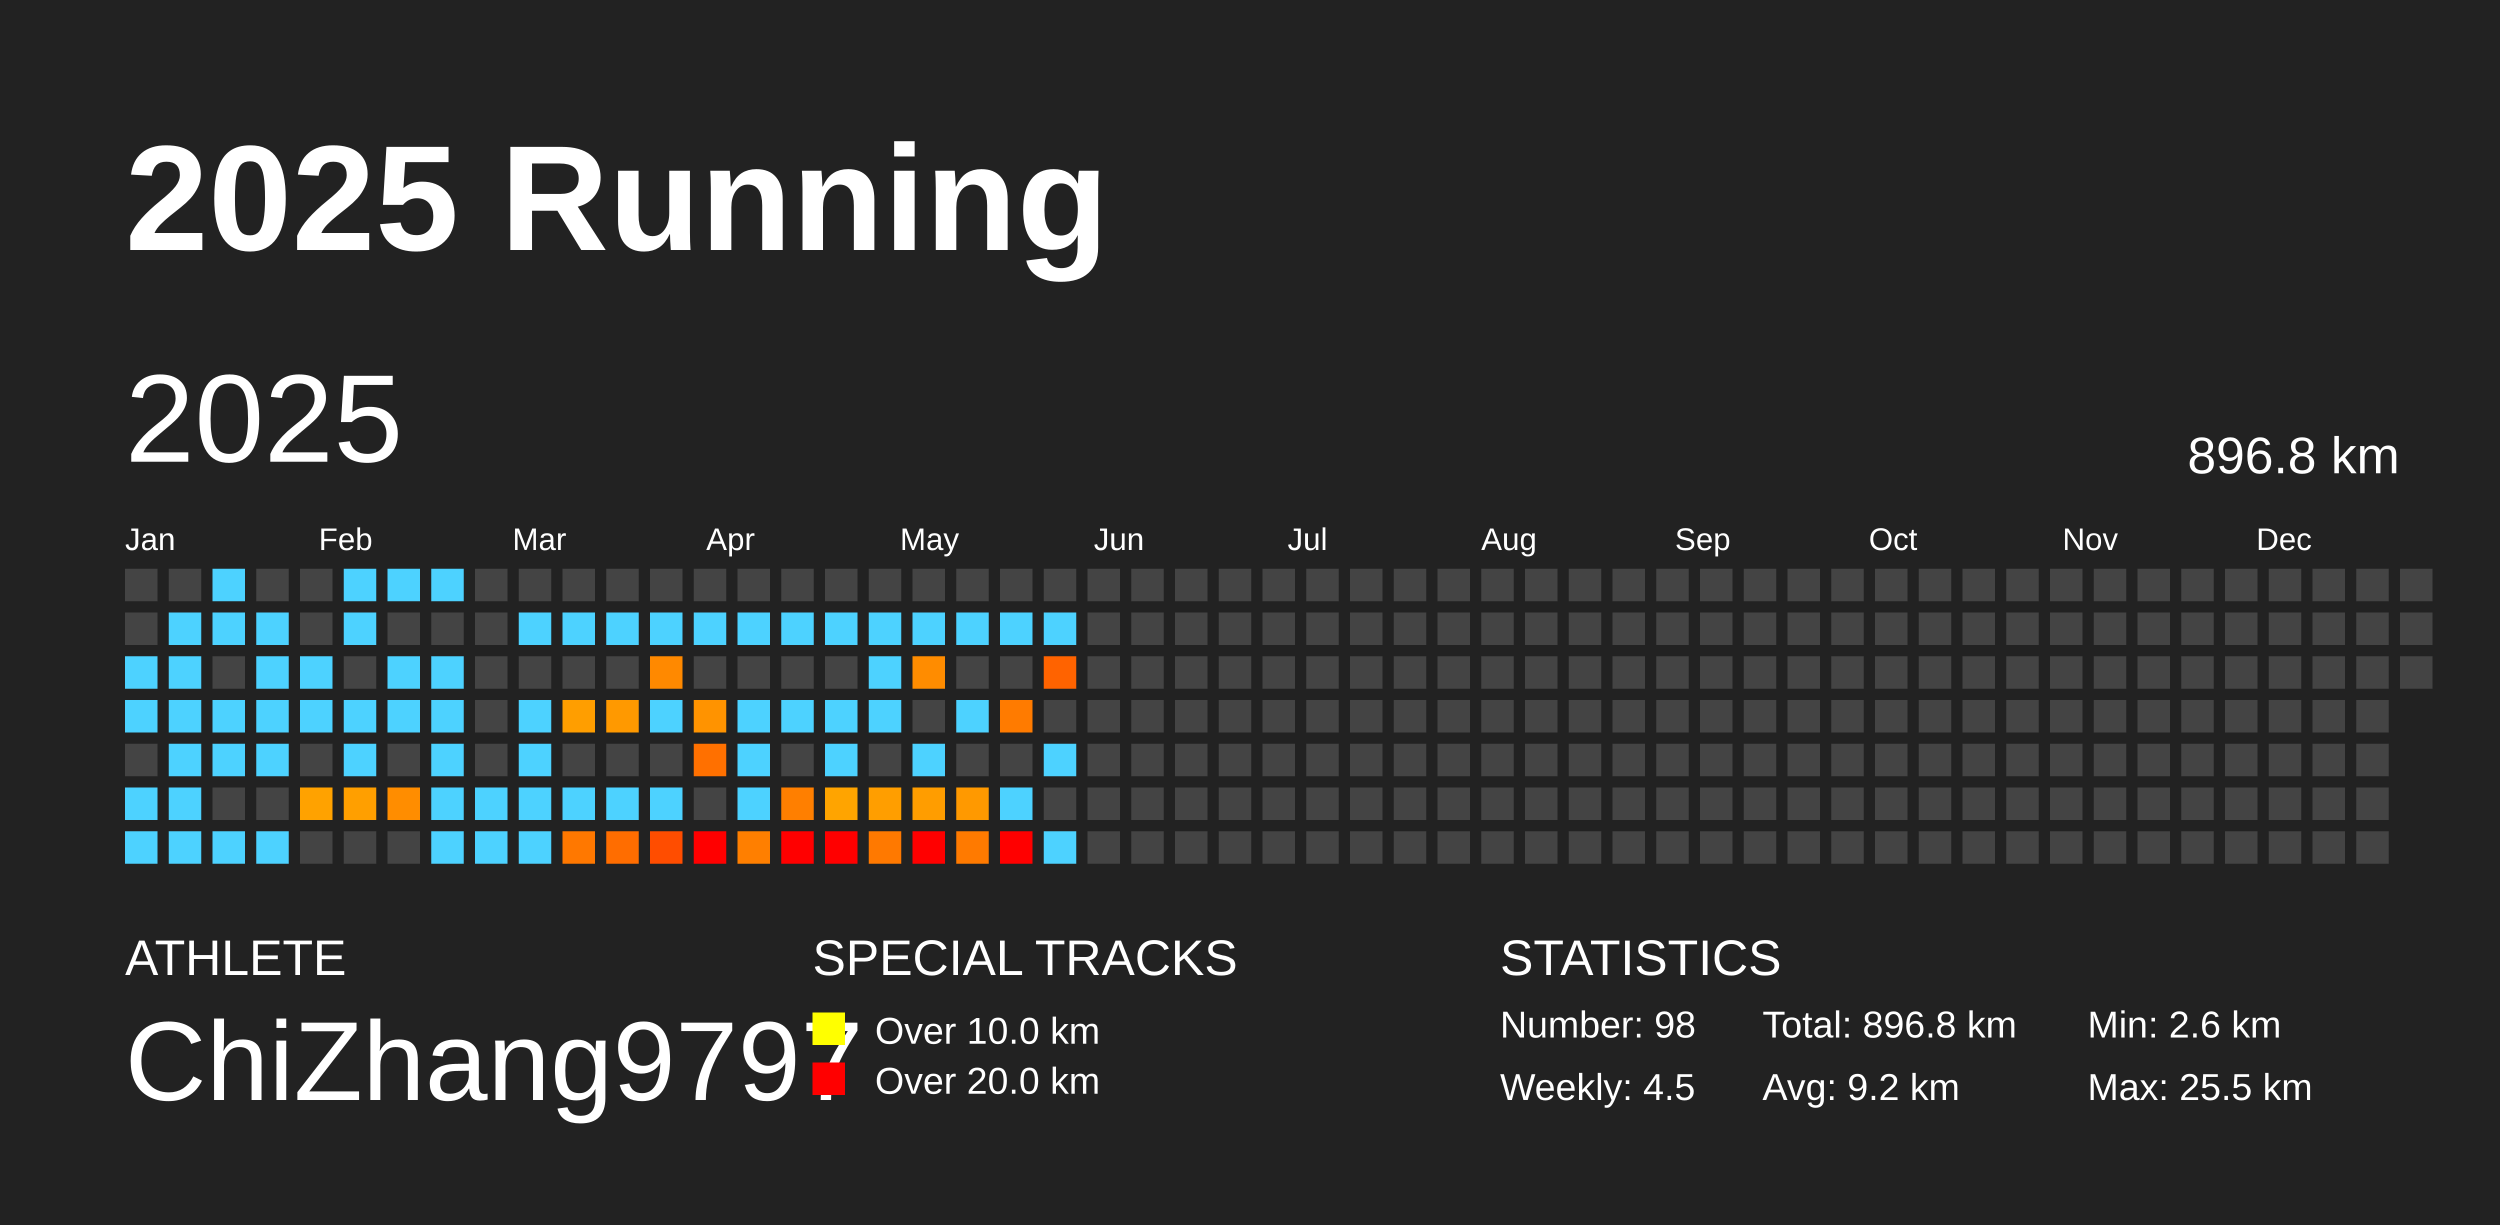
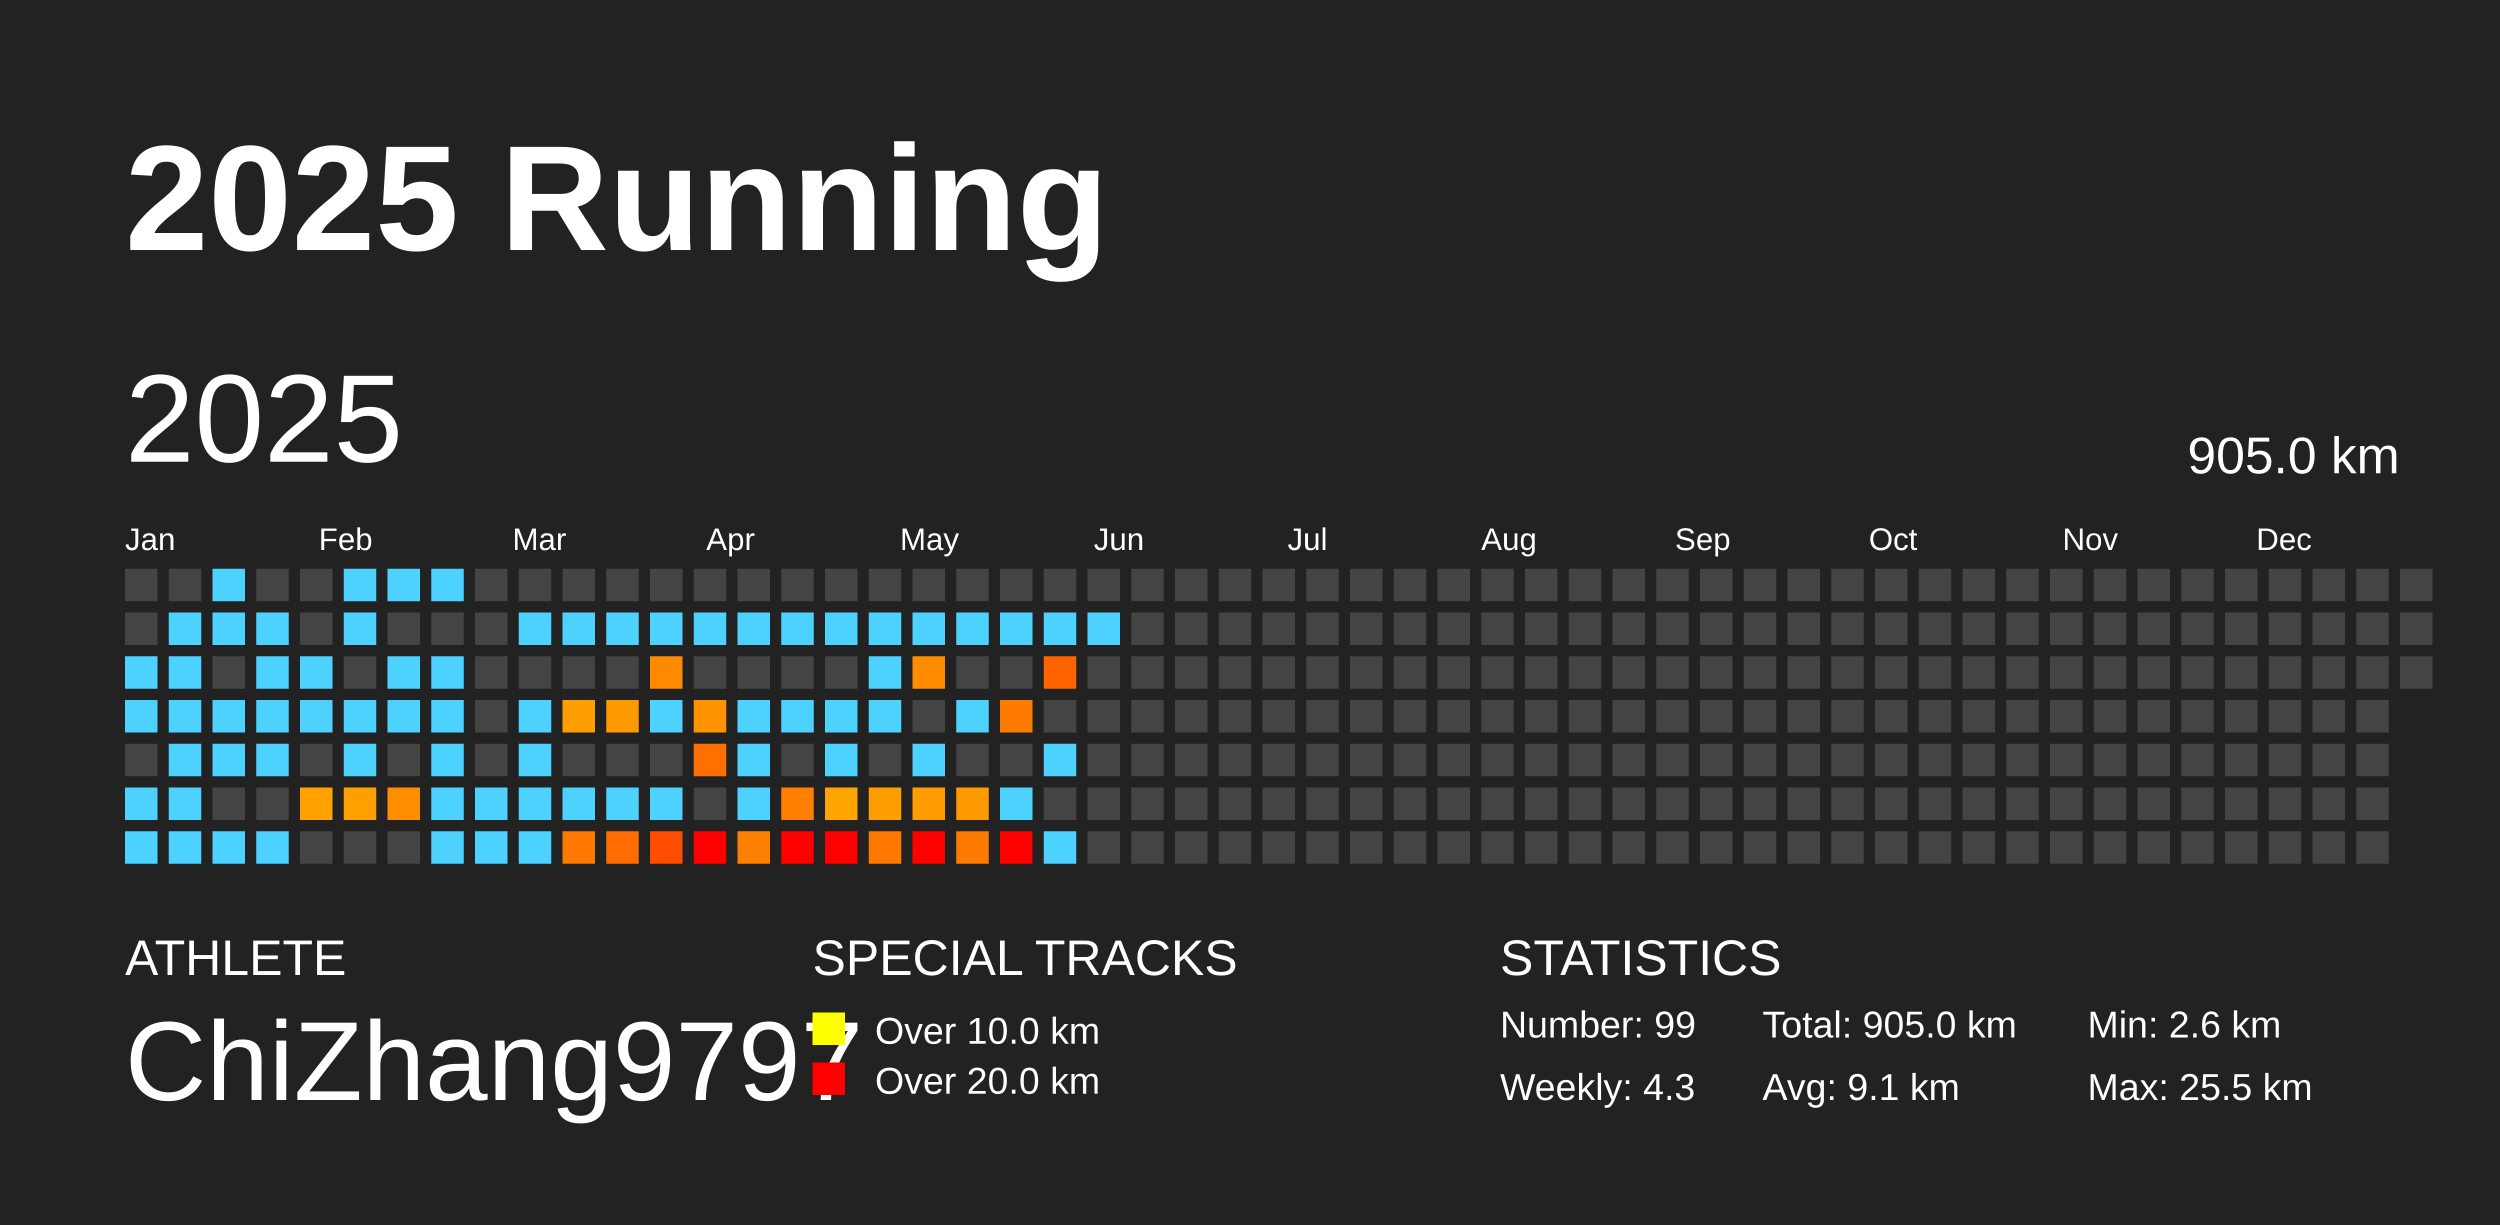
<svg xmlns="http://www.w3.org/2000/svg" baseProfile="full" height="98mm" version="1.1" viewBox="0,0,200,98" width="200mm">
  <defs />
  <rect fill="#222222" height="98" width="200" x="0" y="0" />
  <text fill="#FFFFFF" style="font-size:12px; font-family:Arial; font-weight:bold;" x="10" y="20">2025 Running</text>
  <text fill="#FFFFFF" style="font-size:4px; font-family:Arial" x="10" y="78">ATHLETE</text>
  <text fill="#FFFFFF" style="font-size:9px; font-family:Arial" x="10" y="88">ChiZhang9797</text>
  <text fill="#FFFFFF" style="font-size:4px; font-family:Arial" x="65" y="78">SPECIAL TRACKS</text>
  <rect fill="yellow" height="2.6" width="2.6" x="65" y="81" />
  <text fill="#FFFFFF" style="font-size:3px; font-family:Arial" x="70" y="83.5">Over 10.0 km</text>
  <rect fill="red" height="2.6" width="2.6" x="65" y="85" />
  <text fill="#FFFFFF" style="font-size:3px; font-family:Arial" x="70" y="87.5">Over 20.0 km</text>
  <text fill="#FFFFFF" style="font-size:4px; font-family:Arial" x="120" y="78">STATISTICS</text>
-   <text fill="#FFFFFF" style="font-size:3px; font-family:Arial" x="120" y="83">Number: 98</text>
-   <text fill="#FFFFFF" style="font-size:3px; font-family:Arial" x="120" y="88">Weekly: 4.5</text>
-   <text fill="#FFFFFF" style="font-size:3px; font-family:Arial" x="141" y="83">Total: 896.8 km</text>
-   <text fill="#FFFFFF" style="font-size:3px; font-family:Arial" x="141" y="88">Avg: 9.2 km</text>
+   <text fill="#FFFFFF" style="font-size:3px; font-family:Arial" x="120" y="83">Number: 99</text>
+   <text fill="#FFFFFF" style="font-size:3px; font-family:Arial" x="120" y="88">Weekly: 4.3</text>
+   <text fill="#FFFFFF" style="font-size:3px; font-family:Arial" x="141" y="83">Total: 905.0 km</text>
+   <text fill="#FFFFFF" style="font-size:3px; font-family:Arial" x="141" y="88">Avg: 9.1 km</text>
  <text fill="#FFFFFF" style="font-size:3px; font-family:Arial" x="167" y="83">Min: 2.6 km</text>
  <text fill="#FFFFFF" style="font-size:3px; font-family:Arial" x="167" y="88">Max: 25.5 km</text>
  <text dominant-baseline="hanging" fill="#FFFFFF" style="font-size:10.0px; font-family:Arial;" x="10" y="30">2025</text>
-   <text dominant-baseline="hanging" fill="#FFFFFF" style="font-size:4.125px; font-family:Arial;" x="175" y="35">896.8 km</text>
+   <text dominant-baseline="hanging" fill="#FFFFFF" style="font-size:4.125px; font-family:Arial;" x="175" y="35">905.0 km</text>
  <text fill="#FFFFFF" style="font-size:2.5px; font-family:Arial" x="10.0" y="44">Jan</text>
  <text fill="#FFFFFF" style="font-size:2.5px; font-family:Arial" x="25.5" y="44">Feb</text>
  <text fill="#FFFFFF" style="font-size:2.5px; font-family:Arial" x="41.0" y="44">Mar</text>
  <text fill="#FFFFFF" style="font-size:2.5px; font-family:Arial" x="56.5" y="44">Apr</text>
  <text fill="#FFFFFF" style="font-size:2.5px; font-family:Arial" x="72.0" y="44">May</text>
  <text fill="#FFFFFF" style="font-size:2.5px; font-family:Arial" x="87.5" y="44">Jun</text>
  <text fill="#FFFFFF" style="font-size:2.5px; font-family:Arial" x="103.0" y="44">Jul</text>
  <text fill="#FFFFFF" style="font-size:2.5px; font-family:Arial" x="118.5" y="44">Aug</text>
  <text fill="#FFFFFF" style="font-size:2.5px; font-family:Arial" x="134.0" y="44">Sep</text>
  <text fill="#FFFFFF" style="font-size:2.5px; font-family:Arial" x="149.5" y="44">Oct</text>
  <text fill="#FFFFFF" style="font-size:2.5px; font-family:Arial" x="165.0" y="44">Nov</text>
  <text fill="#FFFFFF" style="font-size:2.5px; font-family:Arial" x="180.5" y="44">Dec</text>
  <rect fill="#444444" height="2.6" width="2.6" x="10.0" y="45.5" />
  <rect fill="#444444" height="2.6" width="2.6" x="10.0" y="49.0" />
  <rect fill="#4dd2ff" height="2.6" width="2.6" x="10.0" y="52.5" />
  <rect fill="#4dd2ff" height="2.6" width="2.6" x="10.0" y="56.0" />
  <rect fill="#444444" height="2.6" width="2.6" x="10.0" y="59.5" />
  <rect fill="#4dd2ff" height="2.6" width="2.6" x="10.0" y="63.0" />
  <rect fill="#4dd2ff" height="2.6" width="2.6" x="10.0" y="66.5" />
  <rect fill="#444444" height="2.6" width="2.6" x="13.5" y="45.5" />
  <rect fill="#4dd2ff" height="2.6" width="2.6" x="13.5" y="49.0" />
  <rect fill="#4dd2ff" height="2.6" width="2.6" x="13.5" y="52.5" />
  <rect fill="#4dd2ff" height="2.6" width="2.6" x="13.5" y="56.0" />
  <rect fill="#4dd2ff" height="2.6" width="2.6" x="13.5" y="59.5" />
  <rect fill="#4dd2ff" height="2.6" width="2.6" x="13.5" y="63.0" />
  <rect fill="#4dd2ff" height="2.6" width="2.6" x="13.5" y="66.5" />
  <rect fill="#4dd2ff" height="2.6" width="2.6" x="17.0" y="45.5" />
  <rect fill="#4dd2ff" height="2.6" width="2.6" x="17.0" y="49.0" />
  <rect fill="#444444" height="2.6" width="2.6" x="17.0" y="52.5" />
  <rect fill="#4dd2ff" height="2.6" width="2.6" x="17.0" y="56.0" />
  <rect fill="#4dd2ff" height="2.6" width="2.6" x="17.0" y="59.5" />
  <rect fill="#444444" height="2.6" width="2.6" x="17.0" y="63.0" />
  <rect fill="#4dd2ff" height="2.6" width="2.6" x="17.0" y="66.5" />
  <rect fill="#444444" height="2.6" width="2.6" x="20.5" y="45.5" />
  <rect fill="#4dd2ff" height="2.6" width="2.6" x="20.5" y="49.0" />
  <rect fill="#4dd2ff" height="2.6" width="2.6" x="20.5" y="52.5" />
  <rect fill="#4dd2ff" height="2.6" width="2.6" x="20.5" y="56.0" />
  <rect fill="#4dd2ff" height="2.6" width="2.6" x="20.5" y="59.5" />
  <rect fill="#444444" height="2.6" width="2.6" x="20.5" y="63.0" />
  <rect fill="#4dd2ff" height="2.6" width="2.6" x="20.5" y="66.5" />
  <rect fill="#444444" height="2.6" width="2.6" x="24.0" y="45.5" />
  <rect fill="#444444" height="2.6" width="2.6" x="24.0" y="49.0" />
  <rect fill="#4dd2ff" height="2.6" width="2.6" x="24.0" y="52.5" />
  <rect fill="#4dd2ff" height="2.6" width="2.6" x="24.0" y="56.0" />
  <rect fill="#444444" height="2.6" width="2.6" x="24.0" y="59.5" />
  <rect fill="#ffa200" height="2.6" width="2.6" x="24.0" y="63.0" />
  <rect fill="#444444" height="2.6" width="2.6" x="24.0" y="66.5" />
  <rect fill="#4dd2ff" height="2.6" width="2.6" x="27.5" y="45.5" />
  <rect fill="#4dd2ff" height="2.6" width="2.6" x="27.5" y="49.0" />
  <rect fill="#444444" height="2.6" width="2.6" x="27.5" y="52.5" />
  <rect fill="#4dd2ff" height="2.6" width="2.6" x="27.5" y="56.0" />
  <rect fill="#4dd2ff" height="2.6" width="2.6" x="27.5" y="59.5" />
  <rect fill="#ff9f00" height="2.6" width="2.6" x="27.5" y="63.0" />
  <rect fill="#444444" height="2.6" width="2.6" x="27.5" y="66.5" />
  <rect fill="#4dd2ff" height="2.6" width="2.6" x="31.0" y="45.5" />
  <rect fill="#444444" height="2.6" width="2.6" x="31.0" y="49.0" />
  <rect fill="#4dd2ff" height="2.6" width="2.6" x="31.0" y="52.5" />
  <rect fill="#4dd2ff" height="2.6" width="2.6" x="31.0" y="56.0" />
  <rect fill="#444444" height="2.6" width="2.6" x="31.0" y="59.5" />
  <rect fill="#ff8d00" height="2.6" width="2.6" x="31.0" y="63.0" />
  <rect fill="#444444" height="2.6" width="2.6" x="31.0" y="66.5" />
  <rect fill="#4dd2ff" height="2.6" width="2.6" x="34.5" y="45.5" />
  <rect fill="#444444" height="2.6" width="2.6" x="34.5" y="49.0" />
  <rect fill="#4dd2ff" height="2.6" width="2.6" x="34.5" y="52.5" />
  <rect fill="#4dd2ff" height="2.6" width="2.6" x="34.5" y="56.0" />
  <rect fill="#4dd2ff" height="2.6" width="2.6" x="34.5" y="59.5" />
  <rect fill="#4dd2ff" height="2.6" width="2.6" x="34.5" y="63.0" />
  <rect fill="#4dd2ff" height="2.6" width="2.6" x="34.5" y="66.5" />
  <rect fill="#444444" height="2.6" width="2.6" x="38.0" y="45.5" />
  <rect fill="#444444" height="2.6" width="2.6" x="38.0" y="49.0" />
  <rect fill="#444444" height="2.6" width="2.6" x="38.0" y="52.5" />
  <rect fill="#444444" height="2.6" width="2.6" x="38.0" y="56.0" />
  <rect fill="#444444" height="2.6" width="2.6" x="38.0" y="59.5" />
  <rect fill="#4dd2ff" height="2.6" width="2.6" x="38.0" y="63.0" />
  <rect fill="#4dd2ff" height="2.6" width="2.6" x="38.0" y="66.5" />
  <rect fill="#444444" height="2.6" width="2.6" x="41.5" y="45.5" />
  <rect fill="#4dd2ff" height="2.6" width="2.6" x="41.5" y="49.0" />
  <rect fill="#444444" height="2.6" width="2.6" x="41.5" y="52.5" />
  <rect fill="#4dd2ff" height="2.6" width="2.6" x="41.5" y="56.0" />
  <rect fill="#4dd2ff" height="2.6" width="2.6" x="41.5" y="59.5" />
  <rect fill="#4dd2ff" height="2.6" width="2.6" x="41.5" y="63.0" />
  <rect fill="#4dd2ff" height="2.6" width="2.6" x="41.5" y="66.5" />
  <rect fill="#444444" height="2.6" width="2.6" x="45.0" y="45.5" />
  <rect fill="#4dd2ff" height="2.6" width="2.6" x="45.0" y="49.0" />
  <rect fill="#444444" height="2.6" width="2.6" x="45.0" y="52.5" />
  <rect fill="#ff9e00" height="2.6" width="2.6" x="45.0" y="56.0" />
  <rect fill="#444444" height="2.6" width="2.6" x="45.0" y="59.5" />
  <rect fill="#4dd2ff" height="2.6" width="2.6" x="45.0" y="63.0" />
  <rect fill="#ff7800" height="2.6" width="2.6" x="45.0" y="66.5" />
  <rect fill="#444444" height="2.6" width="2.6" x="48.5" y="45.5" />
  <rect fill="#4dd2ff" height="2.6" width="2.6" x="48.5" y="49.0" />
  <rect fill="#444444" height="2.6" width="2.6" x="48.5" y="52.5" />
  <rect fill="#ff9900" height="2.6" width="2.6" x="48.5" y="56.0" />
  <rect fill="#444444" height="2.6" width="2.6" x="48.5" y="59.5" />
  <rect fill="#4dd2ff" height="2.6" width="2.6" x="48.5" y="63.0" />
  <rect fill="#ff6d00" height="2.6" width="2.6" x="48.5" y="66.5" />
  <rect fill="#444444" height="2.6" width="2.6" x="52.0" y="45.5" />
  <rect fill="#4dd2ff" height="2.6" width="2.6" x="52.0" y="49.0" />
  <rect fill="#ff8900" height="2.6" width="2.6" x="52.0" y="52.5" />
  <rect fill="#4dd2ff" height="2.6" width="2.6" x="52.0" y="56.0" />
  <rect fill="#444444" height="2.6" width="2.6" x="52.0" y="59.5" />
  <rect fill="#4dd2ff" height="2.6" width="2.6" x="52.0" y="63.0" />
  <rect fill="#ff4d00" height="2.6" width="2.6" x="52.0" y="66.5" />
  <rect fill="#444444" height="2.6" width="2.6" x="55.5" y="45.5" />
  <rect fill="#4dd2ff" height="2.6" width="2.6" x="55.5" y="49.0" />
  <rect fill="#444444" height="2.6" width="2.6" x="55.5" y="52.5" />
  <rect fill="#ff9300" height="2.6" width="2.6" x="55.5" y="56.0" />
  <rect fill="#ff7000" height="2.6" width="2.6" x="55.5" y="59.5" />
  <rect fill="#444444" height="2.6" width="2.6" x="55.5" y="63.0" />
  <rect fill="red" height="2.6" width="2.6" x="55.5" y="66.5" />
  <rect fill="#444444" height="2.6" width="2.6" x="59.0" y="45.5" />
  <rect fill="#4dd2ff" height="2.6" width="2.6" x="59.0" y="49.0" />
  <rect fill="#444444" height="2.6" width="2.6" x="59.0" y="52.5" />
  <rect fill="#4dd2ff" height="2.6" width="2.6" x="59.0" y="56.0" />
  <rect fill="#4dd2ff" height="2.6" width="2.6" x="59.0" y="59.5" />
  <rect fill="#4dd2ff" height="2.6" width="2.6" x="59.0" y="63.0" />
  <rect fill="#ff7f00" height="2.6" width="2.6" x="59.0" y="66.5" />
  <rect fill="#444444" height="2.6" width="2.6" x="62.5" y="45.5" />
  <rect fill="#4dd2ff" height="2.6" width="2.6" x="62.5" y="49.0" />
  <rect fill="#444444" height="2.6" width="2.6" x="62.5" y="52.5" />
  <rect fill="#4dd2ff" height="2.6" width="2.6" x="62.5" y="56.0" />
  <rect fill="#444444" height="2.6" width="2.6" x="62.5" y="59.5" />
  <rect fill="#ff7f00" height="2.6" width="2.6" x="62.5" y="63.0" />
  <rect fill="red" height="2.6" width="2.6" x="62.5" y="66.5" />
  <rect fill="#444444" height="2.6" width="2.6" x="66.0" y="45.5" />
  <rect fill="#4dd2ff" height="2.6" width="2.6" x="66.0" y="49.0" />
  <rect fill="#444444" height="2.6" width="2.6" x="66.0" y="52.5" />
  <rect fill="#4dd2ff" height="2.6" width="2.6" x="66.0" y="56.0" />
  <rect fill="#4dd2ff" height="2.6" width="2.6" x="66.0" y="59.5" />
  <rect fill="#ffa400" height="2.6" width="2.6" x="66.0" y="63.0" />
  <rect fill="red" height="2.6" width="2.6" x="66.0" y="66.5" />
  <rect fill="#444444" height="2.6" width="2.6" x="69.5" y="45.5" />
  <rect fill="#4dd2ff" height="2.6" width="2.6" x="69.5" y="49.0" />
  <rect fill="#4dd2ff" height="2.6" width="2.6" x="69.5" y="52.5" />
  <rect fill="#4dd2ff" height="2.6" width="2.6" x="69.5" y="56.0" />
  <rect fill="#444444" height="2.6" width="2.6" x="69.5" y="59.5" />
  <rect fill="#ff9e00" height="2.6" width="2.6" x="69.5" y="63.0" />
  <rect fill="#ff7900" height="2.6" width="2.6" x="69.5" y="66.5" />
  <rect fill="#444444" height="2.6" width="2.6" x="73.0" y="45.5" />
  <rect fill="#4dd2ff" height="2.6" width="2.6" x="73.0" y="49.0" />
  <rect fill="#ff8c00" height="2.6" width="2.6" x="73.0" y="52.5" />
  <rect fill="#444444" height="2.6" width="2.6" x="73.0" y="56.0" />
  <rect fill="#4dd2ff" height="2.6" width="2.6" x="73.0" y="59.5" />
  <rect fill="#ff9d00" height="2.6" width="2.6" x="73.0" y="63.0" />
  <rect fill="red" height="2.6" width="2.6" x="73.0" y="66.5" />
  <rect fill="#444444" height="2.6" width="2.6" x="76.5" y="45.5" />
  <rect fill="#4dd2ff" height="2.6" width="2.6" x="76.5" y="49.0" />
  <rect fill="#444444" height="2.6" width="2.6" x="76.5" y="52.5" />
  <rect fill="#4dd2ff" height="2.6" width="2.6" x="76.5" y="56.0" />
  <rect fill="#444444" height="2.6" width="2.6" x="76.5" y="59.5" />
  <rect fill="#ff9900" height="2.6" width="2.6" x="76.5" y="63.0" />
  <rect fill="#ff7a00" height="2.6" width="2.6" x="76.5" y="66.5" />
  <rect fill="#444444" height="2.6" width="2.6" x="80.0" y="45.5" />
  <rect fill="#4dd2ff" height="2.6" width="2.6" x="80.0" y="49.0" />
  <rect fill="#444444" height="2.6" width="2.6" x="80.0" y="52.5" />
  <rect fill="#ff7b00" height="2.6" width="2.6" x="80.0" y="56.0" />
  <rect fill="#444444" height="2.6" width="2.6" x="80.0" y="59.5" />
  <rect fill="#4dd2ff" height="2.6" width="2.6" x="80.0" y="63.0" />
  <rect fill="red" height="2.6" width="2.6" x="80.0" y="66.5" />
  <rect fill="#444444" height="2.6" width="2.6" x="83.5" y="45.5" />
  <rect fill="#4dd2ff" height="2.6" width="2.6" x="83.5" y="49.0" />
  <rect fill="#ff6300" height="2.6" width="2.6" x="83.5" y="52.5" />
  <rect fill="#444444" height="2.6" width="2.6" x="83.5" y="56.0" />
  <rect fill="#4dd2ff" height="2.6" width="2.6" x="83.5" y="59.5" />
  <rect fill="#444444" height="2.6" width="2.6" x="83.5" y="63.0" />
  <rect fill="#4dd2ff" height="2.6" width="2.6" x="83.5" y="66.5" />
  <rect fill="#444444" height="2.6" width="2.6" x="87.0" y="45.5" />
-   <rect fill="#444444" height="2.6" width="2.6" x="87.0" y="49.0" />
+   <rect fill="#4dd2ff" height="2.6" width="2.6" x="87.0" y="49.0" />
  <rect fill="#444444" height="2.6" width="2.6" x="87.0" y="52.5" />
  <rect fill="#444444" height="2.6" width="2.6" x="87.0" y="56.0" />
  <rect fill="#444444" height="2.6" width="2.6" x="87.0" y="59.5" />
  <rect fill="#444444" height="2.6" width="2.6" x="87.0" y="63.0" />
  <rect fill="#444444" height="2.6" width="2.6" x="87.0" y="66.5" />
  <rect fill="#444444" height="2.6" width="2.6" x="90.5" y="45.5" />
  <rect fill="#444444" height="2.6" width="2.6" x="90.5" y="49.0" />
  <rect fill="#444444" height="2.6" width="2.6" x="90.5" y="52.5" />
  <rect fill="#444444" height="2.6" width="2.6" x="90.5" y="56.0" />
  <rect fill="#444444" height="2.6" width="2.6" x="90.5" y="59.5" />
  <rect fill="#444444" height="2.6" width="2.6" x="90.5" y="63.0" />
  <rect fill="#444444" height="2.6" width="2.6" x="90.5" y="66.5" />
  <rect fill="#444444" height="2.6" width="2.6" x="94.0" y="45.5" />
  <rect fill="#444444" height="2.6" width="2.6" x="94.0" y="49.0" />
  <rect fill="#444444" height="2.6" width="2.6" x="94.0" y="52.5" />
  <rect fill="#444444" height="2.6" width="2.6" x="94.0" y="56.0" />
  <rect fill="#444444" height="2.6" width="2.6" x="94.0" y="59.5" />
  <rect fill="#444444" height="2.6" width="2.6" x="94.0" y="63.0" />
  <rect fill="#444444" height="2.6" width="2.6" x="94.0" y="66.5" />
  <rect fill="#444444" height="2.6" width="2.6" x="97.5" y="45.5" />
  <rect fill="#444444" height="2.6" width="2.6" x="97.5" y="49.0" />
  <rect fill="#444444" height="2.6" width="2.6" x="97.5" y="52.5" />
  <rect fill="#444444" height="2.6" width="2.6" x="97.5" y="56.0" />
  <rect fill="#444444" height="2.6" width="2.6" x="97.5" y="59.5" />
  <rect fill="#444444" height="2.6" width="2.6" x="97.5" y="63.0" />
  <rect fill="#444444" height="2.6" width="2.6" x="97.5" y="66.5" />
  <rect fill="#444444" height="2.6" width="2.6" x="101.0" y="45.5" />
  <rect fill="#444444" height="2.6" width="2.6" x="101.0" y="49.0" />
  <rect fill="#444444" height="2.6" width="2.6" x="101.0" y="52.5" />
  <rect fill="#444444" height="2.6" width="2.6" x="101.0" y="56.0" />
  <rect fill="#444444" height="2.6" width="2.6" x="101.0" y="59.5" />
  <rect fill="#444444" height="2.6" width="2.6" x="101.0" y="63.0" />
  <rect fill="#444444" height="2.6" width="2.6" x="101.0" y="66.5" />
  <rect fill="#444444" height="2.6" width="2.6" x="104.5" y="45.5" />
  <rect fill="#444444" height="2.6" width="2.6" x="104.5" y="49.0" />
  <rect fill="#444444" height="2.6" width="2.6" x="104.5" y="52.5" />
  <rect fill="#444444" height="2.6" width="2.6" x="104.5" y="56.0" />
  <rect fill="#444444" height="2.6" width="2.6" x="104.5" y="59.5" />
  <rect fill="#444444" height="2.6" width="2.6" x="104.5" y="63.0" />
  <rect fill="#444444" height="2.6" width="2.6" x="104.5" y="66.5" />
  <rect fill="#444444" height="2.6" width="2.6" x="108.0" y="45.5" />
  <rect fill="#444444" height="2.6" width="2.6" x="108.0" y="49.0" />
  <rect fill="#444444" height="2.6" width="2.6" x="108.0" y="52.5" />
  <rect fill="#444444" height="2.6" width="2.6" x="108.0" y="56.0" />
  <rect fill="#444444" height="2.6" width="2.6" x="108.0" y="59.5" />
  <rect fill="#444444" height="2.6" width="2.6" x="108.0" y="63.0" />
  <rect fill="#444444" height="2.6" width="2.6" x="108.0" y="66.5" />
  <rect fill="#444444" height="2.6" width="2.6" x="111.5" y="45.5" />
  <rect fill="#444444" height="2.6" width="2.6" x="111.5" y="49.0" />
  <rect fill="#444444" height="2.6" width="2.6" x="111.5" y="52.5" />
  <rect fill="#444444" height="2.6" width="2.6" x="111.5" y="56.0" />
  <rect fill="#444444" height="2.6" width="2.6" x="111.5" y="59.5" />
  <rect fill="#444444" height="2.6" width="2.6" x="111.5" y="63.0" />
  <rect fill="#444444" height="2.6" width="2.6" x="111.5" y="66.5" />
  <rect fill="#444444" height="2.6" width="2.6" x="115.0" y="45.5" />
  <rect fill="#444444" height="2.6" width="2.6" x="115.0" y="49.0" />
  <rect fill="#444444" height="2.6" width="2.6" x="115.0" y="52.5" />
  <rect fill="#444444" height="2.6" width="2.6" x="115.0" y="56.0" />
  <rect fill="#444444" height="2.6" width="2.6" x="115.0" y="59.5" />
  <rect fill="#444444" height="2.6" width="2.6" x="115.0" y="63.0" />
  <rect fill="#444444" height="2.6" width="2.6" x="115.0" y="66.5" />
  <rect fill="#444444" height="2.6" width="2.6" x="118.5" y="45.5" />
  <rect fill="#444444" height="2.6" width="2.6" x="118.5" y="49.0" />
  <rect fill="#444444" height="2.6" width="2.6" x="118.5" y="52.5" />
  <rect fill="#444444" height="2.6" width="2.6" x="118.5" y="56.0" />
  <rect fill="#444444" height="2.6" width="2.6" x="118.5" y="59.5" />
  <rect fill="#444444" height="2.6" width="2.6" x="118.5" y="63.0" />
  <rect fill="#444444" height="2.6" width="2.6" x="118.5" y="66.5" />
  <rect fill="#444444" height="2.6" width="2.6" x="122.0" y="45.5" />
  <rect fill="#444444" height="2.6" width="2.6" x="122.0" y="49.0" />
  <rect fill="#444444" height="2.6" width="2.6" x="122.0" y="52.5" />
  <rect fill="#444444" height="2.6" width="2.6" x="122.0" y="56.0" />
  <rect fill="#444444" height="2.6" width="2.6" x="122.0" y="59.5" />
  <rect fill="#444444" height="2.6" width="2.6" x="122.0" y="63.0" />
  <rect fill="#444444" height="2.6" width="2.6" x="122.0" y="66.5" />
  <rect fill="#444444" height="2.6" width="2.6" x="125.5" y="45.5" />
  <rect fill="#444444" height="2.6" width="2.6" x="125.5" y="49.0" />
  <rect fill="#444444" height="2.6" width="2.6" x="125.5" y="52.5" />
  <rect fill="#444444" height="2.6" width="2.6" x="125.5" y="56.0" />
  <rect fill="#444444" height="2.6" width="2.6" x="125.5" y="59.5" />
  <rect fill="#444444" height="2.6" width="2.6" x="125.5" y="63.0" />
  <rect fill="#444444" height="2.6" width="2.6" x="125.5" y="66.5" />
  <rect fill="#444444" height="2.6" width="2.6" x="129.0" y="45.5" />
  <rect fill="#444444" height="2.6" width="2.6" x="129.0" y="49.0" />
  <rect fill="#444444" height="2.6" width="2.6" x="129.0" y="52.5" />
  <rect fill="#444444" height="2.6" width="2.6" x="129.0" y="56.0" />
  <rect fill="#444444" height="2.6" width="2.6" x="129.0" y="59.5" />
  <rect fill="#444444" height="2.6" width="2.6" x="129.0" y="63.0" />
  <rect fill="#444444" height="2.6" width="2.6" x="129.0" y="66.5" />
  <rect fill="#444444" height="2.6" width="2.6" x="132.5" y="45.5" />
  <rect fill="#444444" height="2.6" width="2.6" x="132.5" y="49.0" />
  <rect fill="#444444" height="2.6" width="2.6" x="132.5" y="52.5" />
  <rect fill="#444444" height="2.6" width="2.6" x="132.5" y="56.0" />
  <rect fill="#444444" height="2.6" width="2.6" x="132.5" y="59.5" />
  <rect fill="#444444" height="2.6" width="2.6" x="132.5" y="63.0" />
  <rect fill="#444444" height="2.6" width="2.6" x="132.5" y="66.5" />
  <rect fill="#444444" height="2.6" width="2.6" x="136.0" y="45.5" />
  <rect fill="#444444" height="2.6" width="2.6" x="136.0" y="49.0" />
  <rect fill="#444444" height="2.6" width="2.6" x="136.0" y="52.5" />
  <rect fill="#444444" height="2.6" width="2.6" x="136.0" y="56.0" />
  <rect fill="#444444" height="2.6" width="2.6" x="136.0" y="59.5" />
  <rect fill="#444444" height="2.6" width="2.6" x="136.0" y="63.0" />
  <rect fill="#444444" height="2.6" width="2.6" x="136.0" y="66.5" />
  <rect fill="#444444" height="2.6" width="2.6" x="139.5" y="45.5" />
  <rect fill="#444444" height="2.6" width="2.6" x="139.5" y="49.0" />
  <rect fill="#444444" height="2.6" width="2.6" x="139.5" y="52.5" />
  <rect fill="#444444" height="2.6" width="2.6" x="139.5" y="56.0" />
  <rect fill="#444444" height="2.6" width="2.6" x="139.5" y="59.5" />
  <rect fill="#444444" height="2.6" width="2.6" x="139.5" y="63.0" />
  <rect fill="#444444" height="2.6" width="2.6" x="139.5" y="66.5" />
  <rect fill="#444444" height="2.6" width="2.6" x="143.0" y="45.5" />
  <rect fill="#444444" height="2.6" width="2.6" x="143.0" y="49.0" />
  <rect fill="#444444" height="2.6" width="2.6" x="143.0" y="52.5" />
  <rect fill="#444444" height="2.6" width="2.6" x="143.0" y="56.0" />
  <rect fill="#444444" height="2.6" width="2.6" x="143.0" y="59.5" />
  <rect fill="#444444" height="2.6" width="2.6" x="143.0" y="63.0" />
  <rect fill="#444444" height="2.6" width="2.6" x="143.0" y="66.5" />
  <rect fill="#444444" height="2.6" width="2.6" x="146.5" y="45.5" />
  <rect fill="#444444" height="2.6" width="2.6" x="146.5" y="49.0" />
  <rect fill="#444444" height="2.6" width="2.6" x="146.5" y="52.5" />
  <rect fill="#444444" height="2.6" width="2.6" x="146.5" y="56.0" />
  <rect fill="#444444" height="2.6" width="2.6" x="146.5" y="59.5" />
  <rect fill="#444444" height="2.6" width="2.6" x="146.5" y="63.0" />
  <rect fill="#444444" height="2.6" width="2.6" x="146.5" y="66.5" />
  <rect fill="#444444" height="2.6" width="2.6" x="150.0" y="45.5" />
  <rect fill="#444444" height="2.6" width="2.6" x="150.0" y="49.0" />
  <rect fill="#444444" height="2.6" width="2.6" x="150.0" y="52.5" />
  <rect fill="#444444" height="2.6" width="2.6" x="150.0" y="56.0" />
  <rect fill="#444444" height="2.6" width="2.6" x="150.0" y="59.5" />
  <rect fill="#444444" height="2.6" width="2.6" x="150.0" y="63.0" />
  <rect fill="#444444" height="2.6" width="2.6" x="150.0" y="66.5" />
  <rect fill="#444444" height="2.6" width="2.6" x="153.5" y="45.5" />
  <rect fill="#444444" height="2.6" width="2.6" x="153.5" y="49.0" />
  <rect fill="#444444" height="2.6" width="2.6" x="153.5" y="52.5" />
  <rect fill="#444444" height="2.6" width="2.6" x="153.5" y="56.0" />
  <rect fill="#444444" height="2.6" width="2.6" x="153.5" y="59.5" />
  <rect fill="#444444" height="2.6" width="2.6" x="153.5" y="63.0" />
  <rect fill="#444444" height="2.6" width="2.6" x="153.5" y="66.5" />
  <rect fill="#444444" height="2.6" width="2.6" x="157.0" y="45.5" />
  <rect fill="#444444" height="2.6" width="2.6" x="157.0" y="49.0" />
  <rect fill="#444444" height="2.6" width="2.6" x="157.0" y="52.5" />
  <rect fill="#444444" height="2.6" width="2.6" x="157.0" y="56.0" />
  <rect fill="#444444" height="2.6" width="2.6" x="157.0" y="59.5" />
  <rect fill="#444444" height="2.6" width="2.6" x="157.0" y="63.0" />
  <rect fill="#444444" height="2.6" width="2.6" x="157.0" y="66.5" />
  <rect fill="#444444" height="2.6" width="2.6" x="160.5" y="45.5" />
  <rect fill="#444444" height="2.6" width="2.6" x="160.5" y="49.0" />
  <rect fill="#444444" height="2.6" width="2.6" x="160.5" y="52.5" />
  <rect fill="#444444" height="2.6" width="2.6" x="160.5" y="56.0" />
  <rect fill="#444444" height="2.6" width="2.6" x="160.5" y="59.5" />
  <rect fill="#444444" height="2.6" width="2.6" x="160.5" y="63.0" />
  <rect fill="#444444" height="2.6" width="2.6" x="160.5" y="66.5" />
  <rect fill="#444444" height="2.6" width="2.6" x="164.0" y="45.5" />
  <rect fill="#444444" height="2.6" width="2.6" x="164.0" y="49.0" />
  <rect fill="#444444" height="2.6" width="2.6" x="164.0" y="52.5" />
  <rect fill="#444444" height="2.6" width="2.6" x="164.0" y="56.0" />
  <rect fill="#444444" height="2.6" width="2.6" x="164.0" y="59.5" />
  <rect fill="#444444" height="2.6" width="2.6" x="164.0" y="63.0" />
  <rect fill="#444444" height="2.6" width="2.6" x="164.0" y="66.5" />
  <rect fill="#444444" height="2.6" width="2.6" x="167.5" y="45.5" />
  <rect fill="#444444" height="2.6" width="2.6" x="167.5" y="49.0" />
  <rect fill="#444444" height="2.6" width="2.6" x="167.5" y="52.5" />
  <rect fill="#444444" height="2.6" width="2.6" x="167.5" y="56.0" />
  <rect fill="#444444" height="2.6" width="2.6" x="167.5" y="59.5" />
  <rect fill="#444444" height="2.6" width="2.6" x="167.5" y="63.0" />
  <rect fill="#444444" height="2.6" width="2.6" x="167.5" y="66.5" />
  <rect fill="#444444" height="2.6" width="2.6" x="171.0" y="45.5" />
  <rect fill="#444444" height="2.6" width="2.6" x="171.0" y="49.0" />
  <rect fill="#444444" height="2.6" width="2.6" x="171.0" y="52.5" />
  <rect fill="#444444" height="2.6" width="2.6" x="171.0" y="56.0" />
  <rect fill="#444444" height="2.6" width="2.6" x="171.0" y="59.5" />
  <rect fill="#444444" height="2.6" width="2.6" x="171.0" y="63.0" />
  <rect fill="#444444" height="2.6" width="2.6" x="171.0" y="66.5" />
  <rect fill="#444444" height="2.6" width="2.6" x="174.5" y="45.5" />
  <rect fill="#444444" height="2.6" width="2.6" x="174.5" y="49.0" />
  <rect fill="#444444" height="2.6" width="2.6" x="174.5" y="52.5" />
  <rect fill="#444444" height="2.6" width="2.6" x="174.5" y="56.0" />
  <rect fill="#444444" height="2.6" width="2.6" x="174.5" y="59.5" />
  <rect fill="#444444" height="2.6" width="2.6" x="174.5" y="63.0" />
  <rect fill="#444444" height="2.6" width="2.6" x="174.5" y="66.5" />
  <rect fill="#444444" height="2.6" width="2.6" x="178.0" y="45.5" />
  <rect fill="#444444" height="2.6" width="2.6" x="178.0" y="49.0" />
  <rect fill="#444444" height="2.6" width="2.6" x="178.0" y="52.5" />
  <rect fill="#444444" height="2.6" width="2.6" x="178.0" y="56.0" />
  <rect fill="#444444" height="2.6" width="2.6" x="178.0" y="59.5" />
  <rect fill="#444444" height="2.6" width="2.6" x="178.0" y="63.0" />
  <rect fill="#444444" height="2.6" width="2.6" x="178.0" y="66.5" />
  <rect fill="#444444" height="2.6" width="2.6" x="181.5" y="45.5" />
  <rect fill="#444444" height="2.6" width="2.6" x="181.5" y="49.0" />
  <rect fill="#444444" height="2.6" width="2.6" x="181.5" y="52.5" />
  <rect fill="#444444" height="2.6" width="2.6" x="181.5" y="56.0" />
  <rect fill="#444444" height="2.6" width="2.6" x="181.5" y="59.5" />
  <rect fill="#444444" height="2.6" width="2.6" x="181.5" y="63.0" />
  <rect fill="#444444" height="2.6" width="2.6" x="181.5" y="66.5" />
  <rect fill="#444444" height="2.6" width="2.6" x="185.0" y="45.5" />
  <rect fill="#444444" height="2.6" width="2.6" x="185.0" y="49.0" />
  <rect fill="#444444" height="2.6" width="2.6" x="185.0" y="52.5" />
  <rect fill="#444444" height="2.6" width="2.6" x="185.0" y="56.0" />
  <rect fill="#444444" height="2.6" width="2.6" x="185.0" y="59.5" />
  <rect fill="#444444" height="2.6" width="2.6" x="185.0" y="63.0" />
  <rect fill="#444444" height="2.6" width="2.6" x="185.0" y="66.5" />
  <rect fill="#444444" height="2.6" width="2.6" x="188.5" y="45.5" />
  <rect fill="#444444" height="2.6" width="2.6" x="188.5" y="49.0" />
  <rect fill="#444444" height="2.6" width="2.6" x="188.5" y="52.5" />
  <rect fill="#444444" height="2.6" width="2.6" x="188.5" y="56.0" />
  <rect fill="#444444" height="2.6" width="2.6" x="188.5" y="59.5" />
  <rect fill="#444444" height="2.6" width="2.6" x="188.5" y="63.0" />
  <rect fill="#444444" height="2.6" width="2.6" x="188.5" y="66.5" />
  <rect fill="#444444" height="2.6" width="2.6" x="192.0" y="45.5" />
  <rect fill="#444444" height="2.6" width="2.6" x="192.0" y="49.0" />
  <rect fill="#444444" height="2.6" width="2.6" x="192.0" y="52.5" />
</svg>
